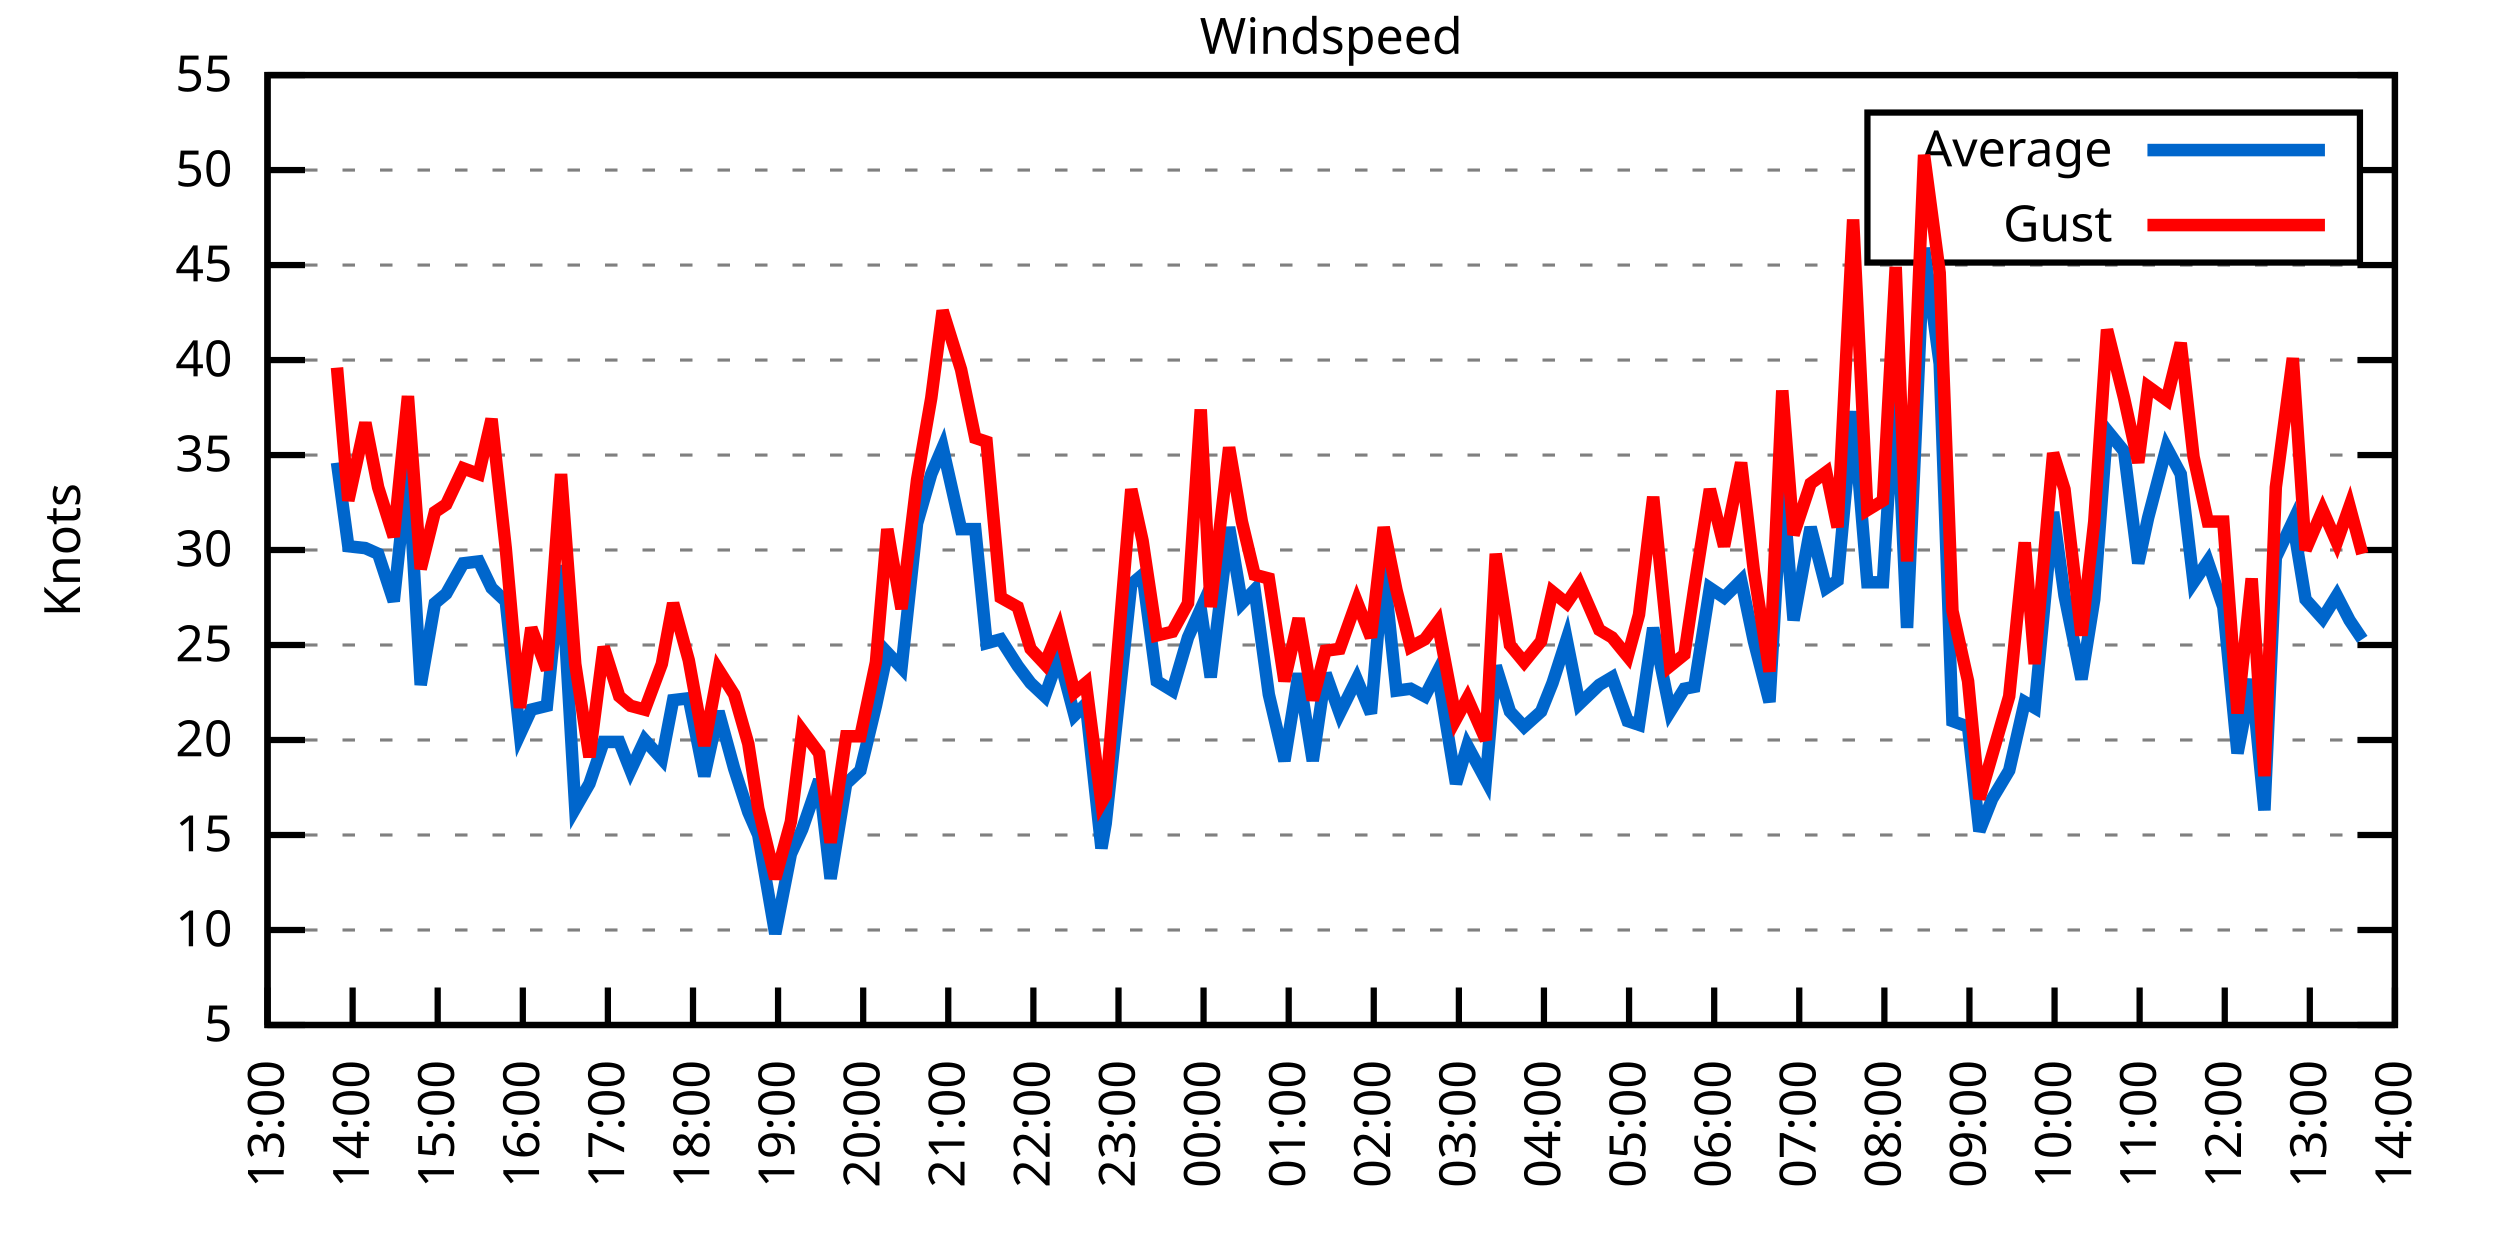
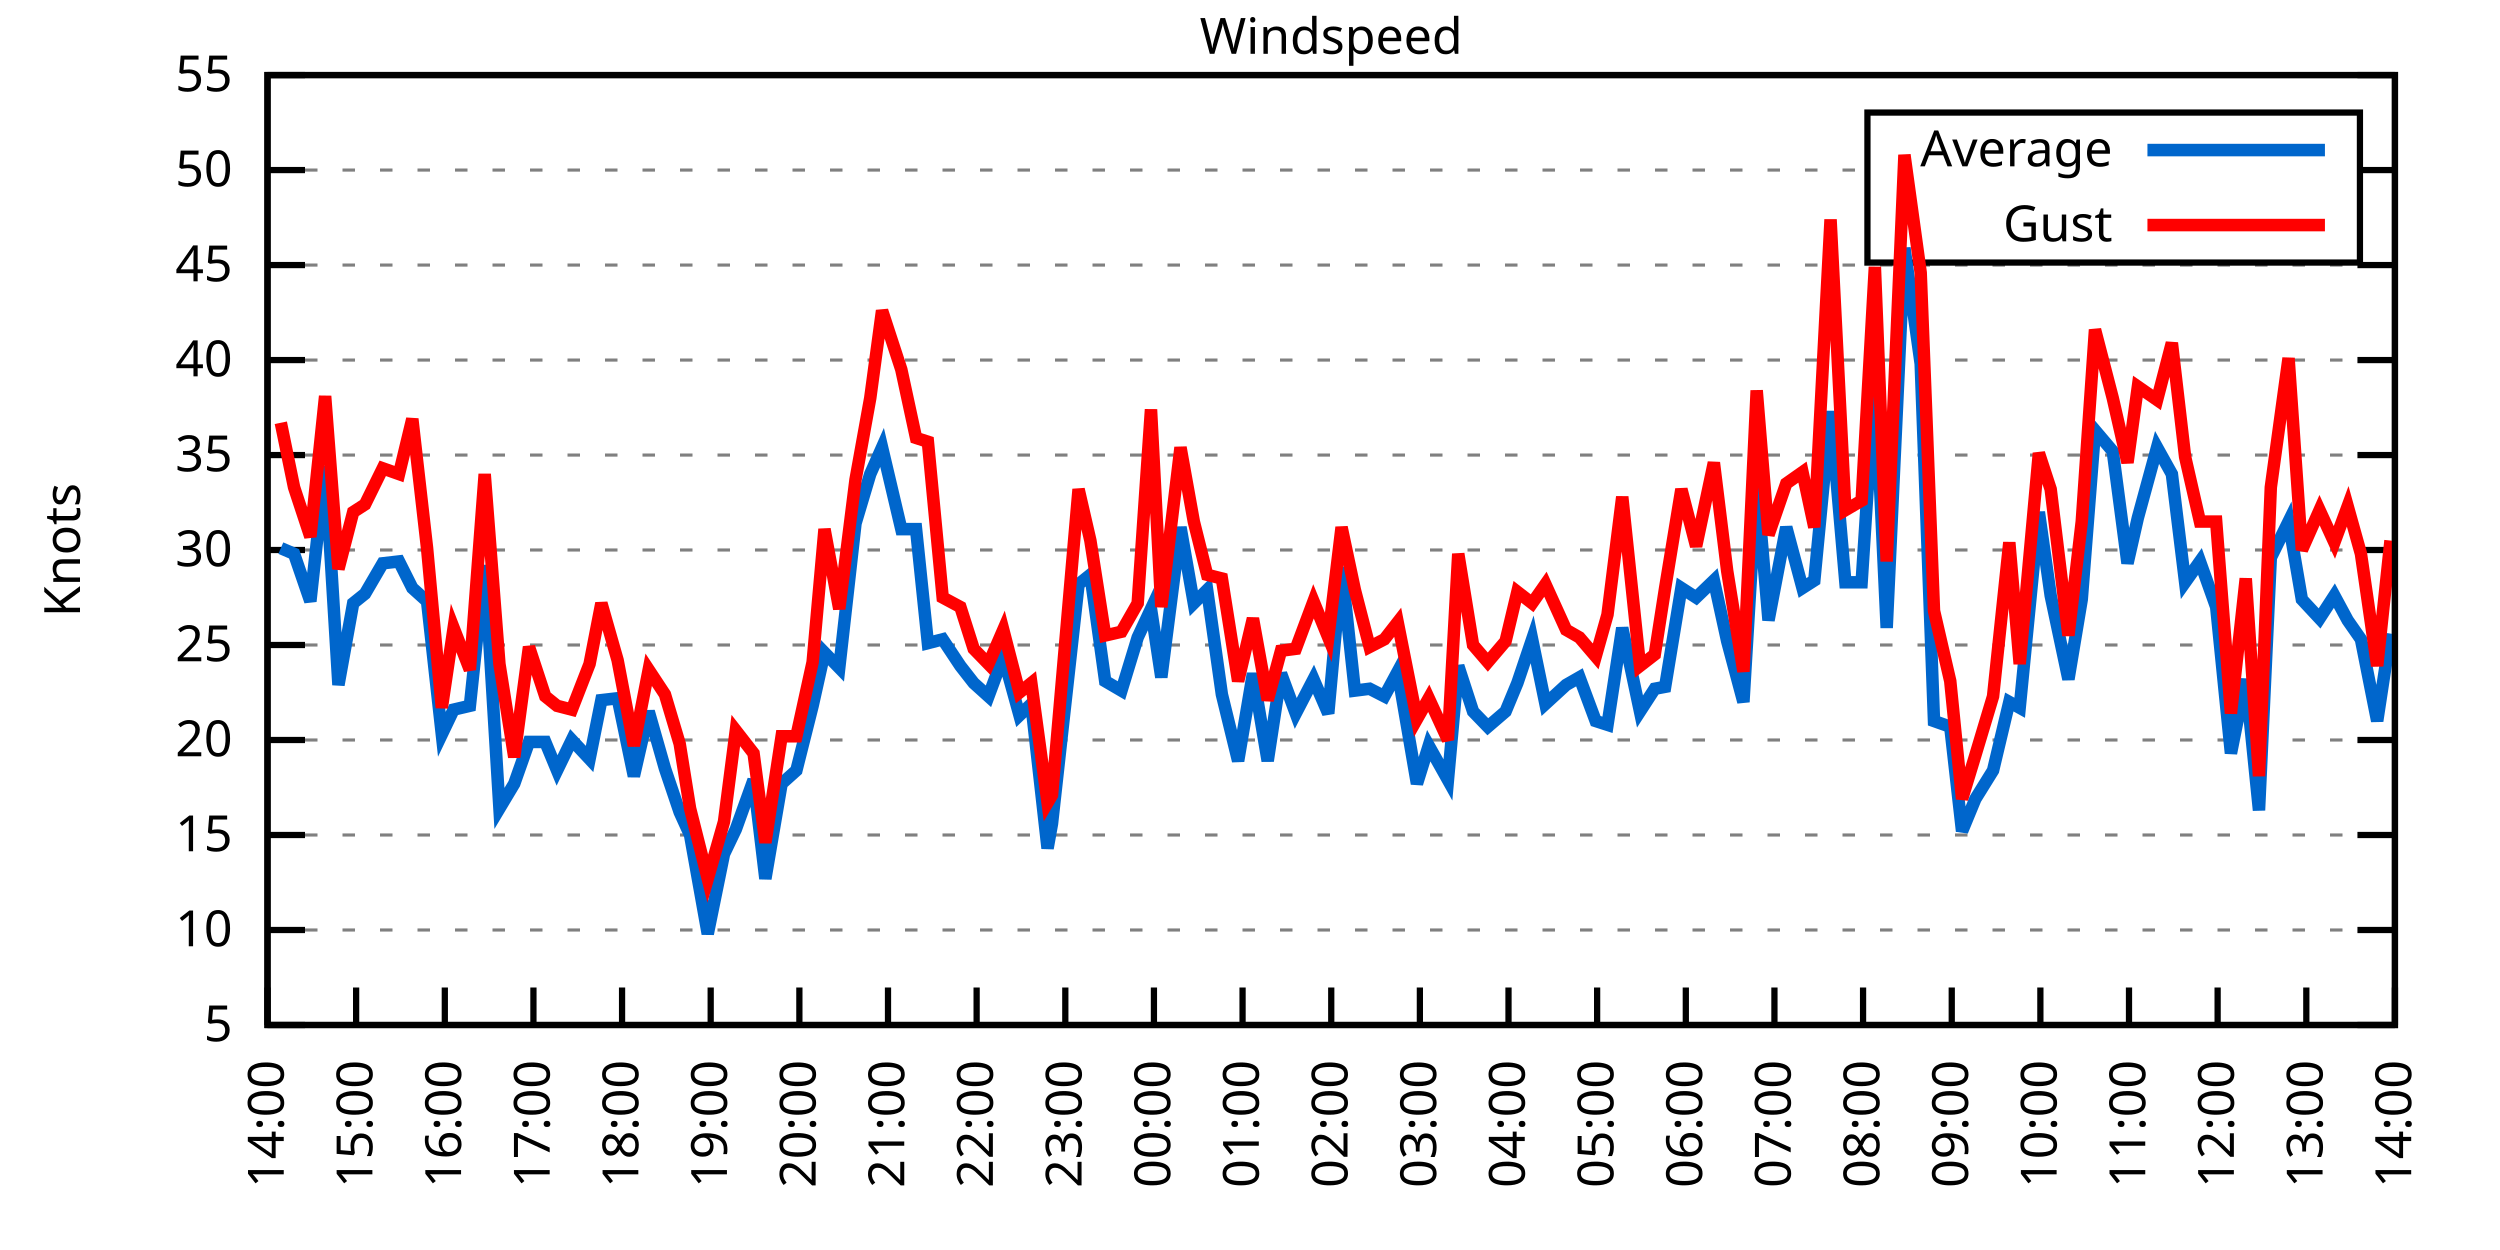
<svg xmlns="http://www.w3.org/2000/svg" xmlns:xlink="http://www.w3.org/1999/xlink" width="400" height="200" viewBox="0 0 400 200">
  <g id="gnuplot_canvas">
    <rect x="0" y="0" width="400" height="200" fill="none" />
    <defs>
      <circle id="gpDot" r="0.5" stroke-width="0.5" stroke="currentColor" />
      <path id="gpPt0" stroke-width="0.333" stroke="currentColor" d="M-1,0 h2 M0,-1 v2" />
      <path id="gpPt1" stroke-width="0.333" stroke="currentColor" d="M-1,-1 L1,1 M1,-1 L-1,1" />
      <path id="gpPt2" stroke-width="0.333" stroke="currentColor" d="M-1,0 L1,0 M0,-1 L0,1 M-1,-1 L1,1 M-1,1 L1,-1" />
      <rect id="gpPt3" stroke-width="0.333" stroke="currentColor" x="-1" y="-1" width="2" height="2" />
      <rect id="gpPt4" stroke-width="0.333" stroke="currentColor" fill="currentColor" x="-1" y="-1" width="2" height="2" />
      <circle id="gpPt5" stroke-width="0.333" stroke="currentColor" cx="0" cy="0" r="1" />
      <use xlink:href="#gpPt5" id="gpPt6" fill="currentColor" stroke="none" />
      <path id="gpPt7" stroke-width="0.333" stroke="currentColor" d="M0,-1.33 L-1.33,0.67 L1.33,0.67 z" />
      <use xlink:href="#gpPt7" id="gpPt8" fill="currentColor" stroke="none" />
      <use xlink:href="#gpPt7" id="gpPt9" stroke="currentColor" transform="rotate(180)" />
      <use xlink:href="#gpPt9" id="gpPt10" fill="currentColor" stroke="none" />
      <use xlink:href="#gpPt3" id="gpPt11" stroke="currentColor" transform="rotate(45)" />
      <use xlink:href="#gpPt11" id="gpPt12" fill="currentColor" stroke="none" />
      <path id="gpPt13" stroke-width="0.333" stroke="currentColor" d="M0,1.330 L1.265,0.411 L0.782,-1.067 L-0.782,-1.076 L-1.265,0.411 z" />
      <use xlink:href="#gpPt13" id="gpPt14" fill="currentColor" stroke="none" />
      <filter id="textbox" filterUnits="objectBoundingBox" x="0" y="0" height="1" width="1">
        <feFlood flood-color="white" flood-opacity="1" result="bgnd" />
        <feComposite in="SourceGraphic" in2="bgnd" operator="atop" />
      </filter>
      <filter id="greybox" filterUnits="objectBoundingBox" x="0" y="0" height="1" width="1">
        <feFlood flood-color="lightgrey" flood-opacity="1" result="grey" />
        <feComposite in="SourceGraphic" in2="grey" operator="atop" />
      </filter>
    </defs>
    <g fill="none" color="white" stroke="currentColor" stroke-width="1.00" stroke-linecap="butt" stroke-linejoin="miter">
</g>
    <g fill="none" color="black" stroke="currentColor" stroke-width="1.00" stroke-linecap="butt" stroke-linejoin="miter">
      <g stroke="none" shape-rendering="crispEdges">
        <polygon fill="rgb(255, 255, 255)" points="42.80,164.00 383.18,164.00 383.18,12.02 42.80,12.02 " />
      </g>
    </g>
    <g fill="none" color="black" stroke="currentColor" stroke-width="1.00" stroke-linecap="butt" stroke-linejoin="miter">
</g>
    <g fill="none" color="black" stroke="black" stroke-width="0.50" stroke-linecap="butt" stroke-linejoin="miter">
</g>
    <g fill="none" color="gray" stroke="currentColor" stroke-width="0.50" stroke-linecap="butt" stroke-linejoin="miter">
      <path stroke="gray" stroke-dasharray="2,4" class="gridline" d="M42.80,164.00 L383.19,164.00  " />
    </g>
    <g fill="none" color="gray" stroke="gray" stroke-width="1.00" stroke-linecap="butt" stroke-linejoin="miter">
</g>
    <g fill="none" color="black" stroke="currentColor" stroke-width="1.00" stroke-linecap="butt" stroke-linejoin="miter">
      <path stroke="black" d="M42.80,164.00 L48.80,164.00 M383.19,164.00 L377.19,164.00  " />
      <g transform="translate(37.20,166.60)" stroke="none" fill="black" font-family="Sans" font-size="8.00" text-anchor="end">
        <text>
          <tspan font-family="Sans"> 5</tspan>
        </text>
      </g>
    </g>
    <g fill="none" color="black" stroke="currentColor" stroke-width="1.00" stroke-linecap="butt" stroke-linejoin="miter">
</g>
    <g fill="none" color="black" stroke="black" stroke-width="0.50" stroke-linecap="butt" stroke-linejoin="miter">
</g>
    <g fill="none" color="gray" stroke="currentColor" stroke-width="0.50" stroke-linecap="butt" stroke-linejoin="miter">
      <path stroke="gray" stroke-dasharray="2,4" class="gridline" d="M42.80,148.80 L383.19,148.80  " />
    </g>
    <g fill="none" color="gray" stroke="gray" stroke-width="1.00" stroke-linecap="butt" stroke-linejoin="miter">
</g>
    <g fill="none" color="black" stroke="currentColor" stroke-width="1.00" stroke-linecap="butt" stroke-linejoin="miter">
      <path stroke="black" d="M42.80,148.80 L48.80,148.80 M383.19,148.80 L377.19,148.80  " />
      <g transform="translate(37.20,151.40)" stroke="none" fill="black" font-family="Sans" font-size="8.00" text-anchor="end">
        <text>
          <tspan font-family="Sans"> 10</tspan>
        </text>
      </g>
    </g>
    <g fill="none" color="black" stroke="currentColor" stroke-width="1.00" stroke-linecap="butt" stroke-linejoin="miter">
</g>
    <g fill="none" color="black" stroke="black" stroke-width="0.50" stroke-linecap="butt" stroke-linejoin="miter">
</g>
    <g fill="none" color="gray" stroke="currentColor" stroke-width="0.50" stroke-linecap="butt" stroke-linejoin="miter">
      <path stroke="gray" stroke-dasharray="2,4" class="gridline" d="M42.80,133.60 L383.19,133.60  " />
    </g>
    <g fill="none" color="gray" stroke="gray" stroke-width="1.00" stroke-linecap="butt" stroke-linejoin="miter">
</g>
    <g fill="none" color="black" stroke="currentColor" stroke-width="1.00" stroke-linecap="butt" stroke-linejoin="miter">
      <path stroke="black" d="M42.80,133.60 L48.80,133.60 M383.19,133.60 L377.19,133.60  " />
      <g transform="translate(37.20,136.20)" stroke="none" fill="black" font-family="Sans" font-size="8.00" text-anchor="end">
        <text>
          <tspan font-family="Sans"> 15</tspan>
        </text>
      </g>
    </g>
    <g fill="none" color="black" stroke="currentColor" stroke-width="1.00" stroke-linecap="butt" stroke-linejoin="miter">
</g>
    <g fill="none" color="black" stroke="black" stroke-width="0.50" stroke-linecap="butt" stroke-linejoin="miter">
</g>
    <g fill="none" color="gray" stroke="currentColor" stroke-width="0.50" stroke-linecap="butt" stroke-linejoin="miter">
      <path stroke="gray" stroke-dasharray="2,4" class="gridline" d="M42.80,118.40 L383.19,118.40  " />
    </g>
    <g fill="none" color="gray" stroke="gray" stroke-width="1.00" stroke-linecap="butt" stroke-linejoin="miter">
</g>
    <g fill="none" color="black" stroke="currentColor" stroke-width="1.00" stroke-linecap="butt" stroke-linejoin="miter">
      <path stroke="black" d="M42.80,118.40 L48.80,118.40 M383.19,118.40 L377.19,118.40  " />
      <g transform="translate(37.20,121.00)" stroke="none" fill="black" font-family="Sans" font-size="8.00" text-anchor="end">
        <text>
          <tspan font-family="Sans"> 20</tspan>
        </text>
      </g>
    </g>
    <g fill="none" color="black" stroke="currentColor" stroke-width="1.00" stroke-linecap="butt" stroke-linejoin="miter">
</g>
    <g fill="none" color="black" stroke="black" stroke-width="0.50" stroke-linecap="butt" stroke-linejoin="miter">
</g>
    <g fill="none" color="gray" stroke="currentColor" stroke-width="0.50" stroke-linecap="butt" stroke-linejoin="miter">
      <path stroke="gray" stroke-dasharray="2,4" class="gridline" d="M42.80,103.20 L383.19,103.20  " />
    </g>
    <g fill="none" color="gray" stroke="gray" stroke-width="1.00" stroke-linecap="butt" stroke-linejoin="miter">
</g>
    <g fill="none" color="black" stroke="currentColor" stroke-width="1.00" stroke-linecap="butt" stroke-linejoin="miter">
      <path stroke="black" d="M42.80,103.20 L48.80,103.20 M383.19,103.20 L377.19,103.20  " />
      <g transform="translate(37.20,105.80)" stroke="none" fill="black" font-family="Sans" font-size="8.00" text-anchor="end">
        <text>
          <tspan font-family="Sans"> 25</tspan>
        </text>
      </g>
    </g>
    <g fill="none" color="black" stroke="currentColor" stroke-width="1.00" stroke-linecap="butt" stroke-linejoin="miter">
</g>
    <g fill="none" color="black" stroke="black" stroke-width="0.50" stroke-linecap="butt" stroke-linejoin="miter">
</g>
    <g fill="none" color="gray" stroke="currentColor" stroke-width="0.50" stroke-linecap="butt" stroke-linejoin="miter">
      <path stroke="gray" stroke-dasharray="2,4" class="gridline" d="M42.80,88.00 L383.19,88.00  " />
    </g>
    <g fill="none" color="gray" stroke="gray" stroke-width="1.00" stroke-linecap="butt" stroke-linejoin="miter">
</g>
    <g fill="none" color="black" stroke="currentColor" stroke-width="1.00" stroke-linecap="butt" stroke-linejoin="miter">
      <path stroke="black" d="M42.80,88.00 L48.80,88.00 M383.19,88.00 L377.19,88.00  " />
      <g transform="translate(37.20,90.60)" stroke="none" fill="black" font-family="Sans" font-size="8.00" text-anchor="end">
        <text>
          <tspan font-family="Sans"> 30</tspan>
        </text>
      </g>
    </g>
    <g fill="none" color="black" stroke="currentColor" stroke-width="1.00" stroke-linecap="butt" stroke-linejoin="miter">
</g>
    <g fill="none" color="black" stroke="black" stroke-width="0.50" stroke-linecap="butt" stroke-linejoin="miter">
</g>
    <g fill="none" color="gray" stroke="currentColor" stroke-width="0.50" stroke-linecap="butt" stroke-linejoin="miter">
      <path stroke="gray" stroke-dasharray="2,4" class="gridline" d="M42.80,72.81 L383.19,72.81  " />
    </g>
    <g fill="none" color="gray" stroke="gray" stroke-width="1.00" stroke-linecap="butt" stroke-linejoin="miter">
</g>
    <g fill="none" color="black" stroke="currentColor" stroke-width="1.00" stroke-linecap="butt" stroke-linejoin="miter">
      <path stroke="black" d="M42.80,72.81 L48.80,72.81 M383.19,72.81 L377.19,72.81  " />
      <g transform="translate(37.20,75.41)" stroke="none" fill="black" font-family="Sans" font-size="8.00" text-anchor="end">
        <text>
          <tspan font-family="Sans"> 35</tspan>
        </text>
      </g>
    </g>
    <g fill="none" color="black" stroke="currentColor" stroke-width="1.00" stroke-linecap="butt" stroke-linejoin="miter">
</g>
    <g fill="none" color="black" stroke="black" stroke-width="0.50" stroke-linecap="butt" stroke-linejoin="miter">
</g>
    <g fill="none" color="gray" stroke="currentColor" stroke-width="0.50" stroke-linecap="butt" stroke-linejoin="miter">
      <path stroke="gray" stroke-dasharray="2,4" class="gridline" d="M42.80,57.61 L383.19,57.61  " />
    </g>
    <g fill="none" color="gray" stroke="gray" stroke-width="1.00" stroke-linecap="butt" stroke-linejoin="miter">
</g>
    <g fill="none" color="black" stroke="currentColor" stroke-width="1.00" stroke-linecap="butt" stroke-linejoin="miter">
      <path stroke="black" d="M42.80,57.61 L48.80,57.61 M383.19,57.61 L377.19,57.61  " />
      <g transform="translate(37.20,60.21)" stroke="none" fill="black" font-family="Sans" font-size="8.00" text-anchor="end">
        <text>
          <tspan font-family="Sans"> 40</tspan>
        </text>
      </g>
    </g>
    <g fill="none" color="black" stroke="currentColor" stroke-width="1.00" stroke-linecap="butt" stroke-linejoin="miter">
</g>
    <g fill="none" color="black" stroke="black" stroke-width="0.50" stroke-linecap="butt" stroke-linejoin="miter">
</g>
    <g fill="none" color="gray" stroke="currentColor" stroke-width="0.50" stroke-linecap="butt" stroke-linejoin="miter">
      <path stroke="gray" stroke-dasharray="2,4" class="gridline" d="M42.80,42.41 L383.19,42.41  " />
    </g>
    <g fill="none" color="gray" stroke="gray" stroke-width="1.00" stroke-linecap="butt" stroke-linejoin="miter">
</g>
    <g fill="none" color="black" stroke="currentColor" stroke-width="1.00" stroke-linecap="butt" stroke-linejoin="miter">
      <path stroke="black" d="M42.80,42.41 L48.80,42.41 M383.19,42.41 L377.19,42.41  " />
      <g transform="translate(37.20,45.01)" stroke="none" fill="black" font-family="Sans" font-size="8.00" text-anchor="end">
        <text>
          <tspan font-family="Sans"> 45</tspan>
        </text>
      </g>
    </g>
    <g fill="none" color="black" stroke="currentColor" stroke-width="1.00" stroke-linecap="butt" stroke-linejoin="miter">
</g>
    <g fill="none" color="black" stroke="black" stroke-width="0.50" stroke-linecap="butt" stroke-linejoin="miter">
</g>
    <g fill="none" color="gray" stroke="currentColor" stroke-width="0.50" stroke-linecap="butt" stroke-linejoin="miter">
      <path stroke="gray" stroke-dasharray="2,4" class="gridline" d="M42.80,27.21 L298.79,27.21 M377.59,27.21 L383.19,27.21  " />
    </g>
    <g fill="none" color="gray" stroke="gray" stroke-width="1.00" stroke-linecap="butt" stroke-linejoin="miter">
</g>
    <g fill="none" color="black" stroke="currentColor" stroke-width="1.00" stroke-linecap="butt" stroke-linejoin="miter">
      <path stroke="black" d="M42.80,27.21 L48.80,27.21 M383.19,27.21 L377.19,27.21  " />
      <g transform="translate(37.20,29.81)" stroke="none" fill="black" font-family="Sans" font-size="8.00" text-anchor="end">
        <text>
          <tspan font-family="Sans"> 50</tspan>
        </text>
      </g>
    </g>
    <g fill="none" color="black" stroke="currentColor" stroke-width="1.00" stroke-linecap="butt" stroke-linejoin="miter">
</g>
    <g fill="none" color="black" stroke="black" stroke-width="0.50" stroke-linecap="butt" stroke-linejoin="miter">
</g>
    <g fill="none" color="gray" stroke="currentColor" stroke-width="0.50" stroke-linecap="butt" stroke-linejoin="miter">
      <path stroke="gray" stroke-dasharray="2,4" class="gridline" d="M42.80,12.01 L383.19,12.01  " />
    </g>
    <g fill="none" color="gray" stroke="gray" stroke-width="1.00" stroke-linecap="butt" stroke-linejoin="miter">
</g>
    <g fill="none" color="black" stroke="currentColor" stroke-width="1.00" stroke-linecap="butt" stroke-linejoin="miter">
      <path stroke="black" d="M42.80,12.01 L48.80,12.01 M383.19,12.01 L377.19,12.01  " />
      <g transform="translate(37.20,14.61)" stroke="none" fill="black" font-family="Sans" font-size="8.00" text-anchor="end">
        <text>
          <tspan font-family="Sans"> 55</tspan>
        </text>
      </g>
    </g>
    <g fill="none" color="black" stroke="currentColor" stroke-width="1.00" stroke-linecap="butt" stroke-linejoin="miter">
      <path stroke="black" d="M42.80,164.00 L42.80,158.00  " />
      <g transform="translate(45.40,169.60) rotate(270.00)" stroke="none" fill="black" font-family="Sans" font-size="8.00" text-anchor="end">
        <text>
-           <tspan font-family="Sans">13:00</tspan>
-         </text>
-       </g>
-     </g>
-     <g fill="none" color="black" stroke="currentColor" stroke-width="1.00" stroke-linecap="butt" stroke-linejoin="miter">
-       <path stroke="black" d="M56.42,164.00 L56.42,158.00  " />
-       <g transform="translate(59.02,169.60) rotate(270.00)" stroke="none" fill="black" font-family="Sans" font-size="8.00" text-anchor="end">
-         <text>
          <tspan font-family="Sans">14:00</tspan>
        </text>
      </g>
    </g>
    <g fill="none" color="black" stroke="currentColor" stroke-width="1.00" stroke-linecap="butt" stroke-linejoin="miter">
-       <path stroke="black" d="M70.03,164.00 L70.03,158.00  " />
-       <g transform="translate(72.63,169.60) rotate(270.00)" stroke="none" fill="black" font-family="Sans" font-size="8.00" text-anchor="end">
+       <path stroke="black" d="M56.98,164.00 L56.98,158.00  " />
+       <g transform="translate(59.58,169.60) rotate(270.00)" stroke="none" fill="black" font-family="Sans" font-size="8.00" text-anchor="end">
        <text>
          <tspan font-family="Sans">15:00</tspan>
        </text>
      </g>
    </g>
    <g fill="none" color="black" stroke="currentColor" stroke-width="1.00" stroke-linecap="butt" stroke-linejoin="miter">
-       <path stroke="black" d="M83.65,164.00 L83.65,158.00  " />
-       <g transform="translate(86.25,169.60) rotate(270.00)" stroke="none" fill="black" font-family="Sans" font-size="8.00" text-anchor="end">
+       <path stroke="black" d="M71.17,164.00 L71.17,158.00  " />
+       <g transform="translate(73.77,169.60) rotate(270.00)" stroke="none" fill="black" font-family="Sans" font-size="8.00" text-anchor="end">
        <text>
          <tspan font-family="Sans">16:00</tspan>
        </text>
      </g>
    </g>
    <g fill="none" color="black" stroke="currentColor" stroke-width="1.00" stroke-linecap="butt" stroke-linejoin="miter">
-       <path stroke="black" d="M97.26,164.00 L97.26,158.00  " />
-       <g transform="translate(99.86,169.60) rotate(270.00)" stroke="none" fill="black" font-family="Sans" font-size="8.00" text-anchor="end">
+       <path stroke="black" d="M85.35,164.00 L85.35,158.00  " />
+       <g transform="translate(87.95,169.60) rotate(270.00)" stroke="none" fill="black" font-family="Sans" font-size="8.00" text-anchor="end">
        <text>
          <tspan font-family="Sans">17:00</tspan>
        </text>
      </g>
    </g>
    <g fill="none" color="black" stroke="currentColor" stroke-width="1.00" stroke-linecap="butt" stroke-linejoin="miter">
-       <path stroke="black" d="M110.88,164.00 L110.88,158.00  " />
-       <g transform="translate(113.48,169.60) rotate(270.00)" stroke="none" fill="black" font-family="Sans" font-size="8.00" text-anchor="end">
+       <path stroke="black" d="M99.53,164.00 L99.53,158.00  " />
+       <g transform="translate(102.13,169.60) rotate(270.00)" stroke="none" fill="black" font-family="Sans" font-size="8.00" text-anchor="end">
        <text>
          <tspan font-family="Sans">18:00</tspan>
        </text>
      </g>
    </g>
    <g fill="none" color="black" stroke="currentColor" stroke-width="1.00" stroke-linecap="butt" stroke-linejoin="miter">
-       <path stroke="black" d="M124.49,164.00 L124.49,158.00  " />
-       <g transform="translate(127.09,169.60) rotate(270.00)" stroke="none" fill="black" font-family="Sans" font-size="8.00" text-anchor="end">
+       <path stroke="black" d="M113.71,164.00 L113.71,158.00  " />
+       <g transform="translate(116.31,169.60) rotate(270.00)" stroke="none" fill="black" font-family="Sans" font-size="8.00" text-anchor="end">
        <text>
          <tspan font-family="Sans">19:00</tspan>
        </text>
      </g>
    </g>
    <g fill="none" color="black" stroke="currentColor" stroke-width="1.00" stroke-linecap="butt" stroke-linejoin="miter">
-       <path stroke="black" d="M138.11,164.00 L138.11,158.00  " />
-       <g transform="translate(140.71,169.60) rotate(270.00)" stroke="none" fill="black" font-family="Sans" font-size="8.00" text-anchor="end">
+       <path stroke="black" d="M127.90,164.00 L127.90,158.00  " />
+       <g transform="translate(130.50,169.60) rotate(270.00)" stroke="none" fill="black" font-family="Sans" font-size="8.00" text-anchor="end">
        <text>
          <tspan font-family="Sans">20:00</tspan>
        </text>
      </g>
    </g>
    <g fill="none" color="black" stroke="currentColor" stroke-width="1.00" stroke-linecap="butt" stroke-linejoin="miter">
-       <path stroke="black" d="M151.72,164.00 L151.72,158.00  " />
-       <g transform="translate(154.32,169.60) rotate(270.00)" stroke="none" fill="black" font-family="Sans" font-size="8.00" text-anchor="end">
+       <path stroke="black" d="M142.08,164.00 L142.08,158.00  " />
+       <g transform="translate(144.68,169.60) rotate(270.00)" stroke="none" fill="black" font-family="Sans" font-size="8.00" text-anchor="end">
        <text>
          <tspan font-family="Sans">21:00</tspan>
        </text>
      </g>
    </g>
    <g fill="none" color="black" stroke="currentColor" stroke-width="1.00" stroke-linecap="butt" stroke-linejoin="miter">
-       <path stroke="black" d="M165.34,164.00 L165.34,158.00  " />
-       <g transform="translate(167.94,169.60) rotate(270.00)" stroke="none" fill="black" font-family="Sans" font-size="8.00" text-anchor="end">
+       <path stroke="black" d="M156.26,164.00 L156.26,158.00  " />
+       <g transform="translate(158.86,169.60) rotate(270.00)" stroke="none" fill="black" font-family="Sans" font-size="8.00" text-anchor="end">
        <text>
          <tspan font-family="Sans">22:00</tspan>
        </text>
      </g>
    </g>
    <g fill="none" color="black" stroke="currentColor" stroke-width="1.00" stroke-linecap="butt" stroke-linejoin="miter">
-       <path stroke="black" d="M178.96,164.00 L178.96,158.00  " />
-       <g transform="translate(181.56,169.60) rotate(270.00)" stroke="none" fill="black" font-family="Sans" font-size="8.00" text-anchor="end">
+       <path stroke="black" d="M170.45,164.00 L170.45,158.00  " />
+       <g transform="translate(173.05,169.60) rotate(270.00)" stroke="none" fill="black" font-family="Sans" font-size="8.00" text-anchor="end">
        <text>
          <tspan font-family="Sans">23:00</tspan>
        </text>
      </g>
    </g>
    <g fill="none" color="black" stroke="currentColor" stroke-width="1.00" stroke-linecap="butt" stroke-linejoin="miter">
-       <path stroke="black" d="M192.57,164.00 L192.57,158.00  " />
-       <g transform="translate(195.17,169.60) rotate(270.00)" stroke="none" fill="black" font-family="Sans" font-size="8.00" text-anchor="end">
+       <path stroke="black" d="M184.63,164.00 L184.63,158.00  " />
+       <g transform="translate(187.23,169.60) rotate(270.00)" stroke="none" fill="black" font-family="Sans" font-size="8.00" text-anchor="end">
        <text>
          <tspan font-family="Sans">00:00</tspan>
        </text>
      </g>
    </g>
    <g fill="none" color="black" stroke="currentColor" stroke-width="1.00" stroke-linecap="butt" stroke-linejoin="miter">
-       <path stroke="black" d="M206.19,164.00 L206.19,158.00  " />
-       <g transform="translate(208.79,169.60) rotate(270.00)" stroke="none" fill="black" font-family="Sans" font-size="8.00" text-anchor="end">
+       <path stroke="black" d="M198.81,164.00 L198.81,158.00  " />
+       <g transform="translate(201.41,169.60) rotate(270.00)" stroke="none" fill="black" font-family="Sans" font-size="8.00" text-anchor="end">
        <text>
          <tspan font-family="Sans">01:00</tspan>
        </text>
      </g>
    </g>
    <g fill="none" color="black" stroke="currentColor" stroke-width="1.00" stroke-linecap="butt" stroke-linejoin="miter">
-       <path stroke="black" d="M219.80,164.00 L219.80,158.00  " />
-       <g transform="translate(222.40,169.60) rotate(270.00)" stroke="none" fill="black" font-family="Sans" font-size="8.00" text-anchor="end">
+       <path stroke="black" d="M213.00,164.00 L213.00,158.00  " />
+       <g transform="translate(215.60,169.60) rotate(270.00)" stroke="none" fill="black" font-family="Sans" font-size="8.00" text-anchor="end">
        <text>
          <tspan font-family="Sans">02:00</tspan>
        </text>
      </g>
    </g>
    <g fill="none" color="black" stroke="currentColor" stroke-width="1.00" stroke-linecap="butt" stroke-linejoin="miter">
-       <path stroke="black" d="M233.42,164.00 L233.42,158.00  " />
-       <g transform="translate(236.02,169.60) rotate(270.00)" stroke="none" fill="black" font-family="Sans" font-size="8.00" text-anchor="end">
+       <path stroke="black" d="M227.18,164.00 L227.18,158.00  " />
+       <g transform="translate(229.78,169.60) rotate(270.00)" stroke="none" fill="black" font-family="Sans" font-size="8.00" text-anchor="end">
        <text>
          <tspan font-family="Sans">03:00</tspan>
        </text>
      </g>
    </g>
    <g fill="none" color="black" stroke="currentColor" stroke-width="1.00" stroke-linecap="butt" stroke-linejoin="miter">
-       <path stroke="black" d="M247.03,164.00 L247.03,158.00  " />
-       <g transform="translate(249.63,169.60) rotate(270.00)" stroke="none" fill="black" font-family="Sans" font-size="8.00" text-anchor="end">
+       <path stroke="black" d="M241.36,164.00 L241.36,158.00  " />
+       <g transform="translate(243.96,169.60) rotate(270.00)" stroke="none" fill="black" font-family="Sans" font-size="8.00" text-anchor="end">
        <text>
          <tspan font-family="Sans">04:00</tspan>
        </text>
      </g>
    </g>
    <g fill="none" color="black" stroke="currentColor" stroke-width="1.00" stroke-linecap="butt" stroke-linejoin="miter">
-       <path stroke="black" d="M260.65,164.00 L260.65,158.00  " />
-       <g transform="translate(263.25,169.60) rotate(270.00)" stroke="none" fill="black" font-family="Sans" font-size="8.00" text-anchor="end">
+       <path stroke="black" d="M255.54,164.00 L255.54,158.00  " />
+       <g transform="translate(258.14,169.60) rotate(270.00)" stroke="none" fill="black" font-family="Sans" font-size="8.00" text-anchor="end">
        <text>
          <tspan font-family="Sans">05:00</tspan>
        </text>
      </g>
    </g>
    <g fill="none" color="black" stroke="currentColor" stroke-width="1.00" stroke-linecap="butt" stroke-linejoin="miter">
-       <path stroke="black" d="M274.27,164.00 L274.27,158.00  " />
-       <g transform="translate(276.87,169.60) rotate(270.00)" stroke="none" fill="black" font-family="Sans" font-size="8.00" text-anchor="end">
+       <path stroke="black" d="M269.73,164.00 L269.73,158.00  " />
+       <g transform="translate(272.33,169.60) rotate(270.00)" stroke="none" fill="black" font-family="Sans" font-size="8.00" text-anchor="end">
        <text>
          <tspan font-family="Sans">06:00</tspan>
        </text>
      </g>
    </g>
    <g fill="none" color="black" stroke="currentColor" stroke-width="1.00" stroke-linecap="butt" stroke-linejoin="miter">
-       <path stroke="black" d="M287.88,164.00 L287.88,158.00  " />
-       <g transform="translate(290.48,169.60) rotate(270.00)" stroke="none" fill="black" font-family="Sans" font-size="8.00" text-anchor="end">
+       <path stroke="black" d="M283.91,164.00 L283.91,158.00  " />
+       <g transform="translate(286.51,169.60) rotate(270.00)" stroke="none" fill="black" font-family="Sans" font-size="8.00" text-anchor="end">
        <text>
          <tspan font-family="Sans">07:00</tspan>
        </text>
      </g>
    </g>
    <g fill="none" color="black" stroke="currentColor" stroke-width="1.00" stroke-linecap="butt" stroke-linejoin="miter">
-       <path stroke="black" d="M301.50,164.00 L301.50,158.00  " />
-       <g transform="translate(304.10,169.60) rotate(270.00)" stroke="none" fill="black" font-family="Sans" font-size="8.00" text-anchor="end">
+       <path stroke="black" d="M298.09,164.00 L298.09,158.00  " />
+       <g transform="translate(300.69,169.60) rotate(270.00)" stroke="none" fill="black" font-family="Sans" font-size="8.00" text-anchor="end">
        <text>
          <tspan font-family="Sans">08:00</tspan>
        </text>
      </g>
    </g>
    <g fill="none" color="black" stroke="currentColor" stroke-width="1.00" stroke-linecap="butt" stroke-linejoin="miter">
-       <path stroke="black" d="M315.11,164.00 L315.11,158.00  " />
-       <g transform="translate(317.71,169.60) rotate(270.00)" stroke="none" fill="black" font-family="Sans" font-size="8.00" text-anchor="end">
+       <path stroke="black" d="M312.28,164.00 L312.28,158.00  " />
+       <g transform="translate(314.88,169.60) rotate(270.00)" stroke="none" fill="black" font-family="Sans" font-size="8.00" text-anchor="end">
        <text>
          <tspan font-family="Sans">09:00</tspan>
        </text>
      </g>
    </g>
    <g fill="none" color="black" stroke="currentColor" stroke-width="1.00" stroke-linecap="butt" stroke-linejoin="miter">
-       <path stroke="black" d="M328.73,164.00 L328.73,158.00  " />
-       <g transform="translate(331.33,169.60) rotate(270.00)" stroke="none" fill="black" font-family="Sans" font-size="8.00" text-anchor="end">
+       <path stroke="black" d="M326.46,164.00 L326.46,158.00  " />
+       <g transform="translate(329.06,169.60) rotate(270.00)" stroke="none" fill="black" font-family="Sans" font-size="8.00" text-anchor="end">
        <text>
          <tspan font-family="Sans">10:00</tspan>
        </text>
      </g>
    </g>
    <g fill="none" color="black" stroke="currentColor" stroke-width="1.00" stroke-linecap="butt" stroke-linejoin="miter">
-       <path stroke="black" d="M342.34,164.00 L342.34,158.00  " />
-       <g transform="translate(344.94,169.60) rotate(270.00)" stroke="none" fill="black" font-family="Sans" font-size="8.00" text-anchor="end">
+       <path stroke="black" d="M340.64,164.00 L340.64,158.00  " />
+       <g transform="translate(343.24,169.60) rotate(270.00)" stroke="none" fill="black" font-family="Sans" font-size="8.00" text-anchor="end">
        <text>
          <tspan font-family="Sans">11:00</tspan>
        </text>
      </g>
    </g>
    <g fill="none" color="black" stroke="currentColor" stroke-width="1.00" stroke-linecap="butt" stroke-linejoin="miter">
-       <path stroke="black" d="M355.96,164.00 L355.96,158.00  " />
-       <g transform="translate(358.56,169.60) rotate(270.00)" stroke="none" fill="black" font-family="Sans" font-size="8.00" text-anchor="end">
+       <path stroke="black" d="M354.82,164.00 L354.82,158.00  " />
+       <g transform="translate(357.42,169.60) rotate(270.00)" stroke="none" fill="black" font-family="Sans" font-size="8.00" text-anchor="end">
        <text>
          <tspan font-family="Sans">12:00</tspan>
        </text>
      </g>
    </g>
    <g fill="none" color="black" stroke="currentColor" stroke-width="1.00" stroke-linecap="butt" stroke-linejoin="miter">
-       <path stroke="black" d="M369.57,164.00 L369.57,158.00  " />
-       <g transform="translate(372.17,169.60) rotate(270.00)" stroke="none" fill="black" font-family="Sans" font-size="8.00" text-anchor="end">
+       <path stroke="black" d="M369.01,164.00 L369.01,158.00  " />
+       <g transform="translate(371.61,169.60) rotate(270.00)" stroke="none" fill="black" font-family="Sans" font-size="8.00" text-anchor="end">
        <text>
          <tspan font-family="Sans">13:00</tspan>
        </text>
      </g>
    </g>
    <g fill="none" color="black" stroke="currentColor" stroke-width="1.00" stroke-linecap="butt" stroke-linejoin="miter">
      <path stroke="black" d="M383.19,164.00 L383.19,158.00  " />
      <g transform="translate(385.79,169.60) rotate(270.00)" stroke="none" fill="black" font-family="Sans" font-size="8.00" text-anchor="end">
        <text>
          <tspan font-family="Sans">14:00</tspan>
        </text>
      </g>
    </g>
    <g fill="none" color="black" stroke="currentColor" stroke-width="1.00" stroke-linecap="butt" stroke-linejoin="miter">
</g>
    <g fill="none" color="black" stroke="currentColor" stroke-width="1.00" stroke-linecap="butt" stroke-linejoin="miter">
      <path stroke="black" d="M42.80,12.01 L42.80,164.00 L383.19,164.00 L383.19,12.01 L42.80,12.01 Z  " />
    </g>
    <g fill="none" color="black" stroke="currentColor" stroke-width="1.00" stroke-linecap="butt" stroke-linejoin="miter">
</g>
    <g fill="none" color="black" stroke="currentColor" stroke-width="1.00" stroke-linecap="butt" stroke-linejoin="miter">
      <path stroke="black" d="M298.79,42.01 L298.79,18.01 L377.59,18.01 L377.59,42.01 L298.79,42.01 Z  " />
    </g>
    <g id="Windspeed_plot_1">
      <g fill="none" color="white" stroke="black" stroke-width="2.00" stroke-linecap="butt" stroke-linejoin="miter">
</g>
      <g fill="none" color="black" stroke="currentColor" stroke-width="2.00" stroke-linecap="butt" stroke-linejoin="miter">
        <g transform="translate(337.99,26.61)" stroke="none" fill="black" font-family="Sans" font-size="8.00" text-anchor="end">
          <text>
            <tspan font-family="Sans">Average</tspan>
          </text>
        </g>
      </g>
      <g fill="none" color="black" stroke="currentColor" stroke-width="2.00" stroke-linecap="butt" stroke-linejoin="miter">
-         <path stroke="rgb(  0, 102, 204)" d="M343.59,24.01 L371.99,24.01 M53.92,74.02 L55.73,87.40 L58.46,87.70 L60.50,88.61 L63.00,96.21 L65.27,74.63   L67.31,109.59 L69.58,96.52 L71.39,95.00 L74.12,90.13 L76.61,89.83 L78.65,94.08 L80.92,96.21 L83.19,117.49   L85.01,113.54 L87.50,112.93 L89.77,90.44 L92.04,129.35 L94.31,125.39 L96.58,118.71 L99.08,118.71 L100.89,123.27   L103.16,118.40 L105.89,121.44 L107.70,112.02 L110.20,111.72 L112.69,124.18 L114.96,113.84 L117.46,122.96 L119.73,129.95   L121.32,133.60 L124.04,149.41 L126.54,136.64 L128.35,132.69 L131.07,124.79 L132.89,140.59 L135.39,125.39 L137.66,123.27   L140.15,112.93 L141.97,104.42 L144.24,106.85 L146.73,83.75 L149.00,75.85 L150.82,71.59 L153.77,84.66 L156.04,84.66   L157.85,102.90 L160.12,102.29 L162.84,106.55 L164.89,109.28 L167.16,111.41 L169.43,105.03 L171.92,114.45 L173.74,112.63   L176.23,135.73 L176.91,131.78 L181.00,93.48 L182.81,91.96 L185.08,108.98 L187.58,110.50 L190.08,101.99 L192.12,97.43   L193.71,108.37 L196.66,84.36 L198.70,96.52 L200.74,94.39 L203.01,111.11 L205.51,121.75 L207.78,107.76 L210.04,121.75   L212.09,107.76 L214.36,114.15 L217.08,108.68 L219.35,114.15 L221.39,90.74 L223.43,110.50 L225.70,110.20 L227.97,111.41   L230.01,107.46 L232.96,125.39 L234.78,119.31 L237.73,124.79 L239.32,106.55 L241.59,113.84 L243.86,116.28 L246.58,113.84   L248.40,109.28 L250.66,102.29 L252.71,112.63 L255.88,109.59 L257.93,108.37 L260.42,115.36 L262.24,115.97 L264.51,100.47   L267.23,113.84 L269.50,110.20 L271.09,109.89 L273.58,94.08 L275.85,95.60 L278.58,92.87 L280.62,102.60 L283.12,112.32   L285.16,77.06 L286.97,99.25 L289.70,84.36 L292.19,94.08 L294.01,92.87 L296.50,65.81 L298.77,93.17 L301.27,93.17   L303.31,60.34 L305.13,100.47 L307.85,39.67 L310.35,58.21 L312.39,115.36 L314.89,116.28 L316.70,132.99 L318.74,127.83   L321.47,123.27 L323.96,112.32 L325.55,113.24 L328.50,81.93 L330.32,95.30 L333.04,108.68 L335.08,95.91 L337.12,68.85   L339.85,72.20 L342.12,90.13 L343.70,82.84 L346.65,71.59 L348.92,75.85 L350.97,93.17 L353.24,89.83 L355.73,97.12   L358.00,120.53 L360.27,108.68 L362.31,129.65 L364.13,89.22 L366.85,83.45 L368.89,95.91 L371.62,98.95 L373.89,95.30   L375.93,99.25 L377.97,102.29  " />
+         <path stroke="rgb(  0, 102, 204)" d="M343.59,24.01 L371.99,24.01 M44.93,87.70 L47.05,88.61 L49.66,96.21 L52.02,74.63 L54.15,109.59 L56.51,96.52   L58.40,95.00 L61.24,90.13 L63.84,89.83 L65.97,94.08 L68.33,96.21 L70.69,117.49 L72.58,113.54 L75.18,112.93   L77.55,90.44 L79.91,129.35 L82.28,125.39 L84.64,118.71 L87.24,118.71 L89.13,123.27 L91.49,118.40 L94.33,121.44   L96.22,112.02 L98.82,111.72 L101.42,124.18 L103.79,113.84 L106.39,122.96 L108.75,129.95 L110.41,133.60 L113.24,149.41   L115.84,136.64 L117.73,132.69 L120.57,124.79 L122.46,140.59 L125.06,125.39 L127.42,123.27 L130.02,112.93 L131.92,104.42   L134.28,106.85 L136.88,83.75 L139.24,75.85 L141.13,71.59 L144.21,84.66 L146.57,84.66 L148.46,102.90 L150.83,102.29   L153.66,106.55 L155.79,109.28 L158.15,111.41 L160.52,105.03 L163.12,114.45 L165.01,112.63 L167.61,135.73 L168.32,131.78   L172.57,93.48 L174.46,91.96 L176.83,108.98 L179.43,110.50 L182.03,101.99 L184.16,97.43 L185.81,108.37 L188.88,84.36   L191.01,96.52 L193.14,94.39 L195.50,111.11 L198.10,121.75 L200.47,107.76 L202.83,121.75 L204.96,107.76 L207.32,114.15   L210.16,108.68 L212.52,114.15 L214.65,90.74 L216.78,110.50 L219.14,110.20 L221.50,111.41 L223.63,107.46 L226.71,125.39   L228.60,119.31 L231.67,124.79 L233.32,106.55 L235.69,113.84 L238.05,116.28 L240.89,113.84 L242.78,109.28 L245.14,102.29   L247.27,112.63 L250.58,109.59 L252.71,108.37 L255.31,115.36 L257.20,115.97 L259.56,100.47 L262.40,113.84 L264.76,110.20   L266.42,109.89 L269.02,94.08 L271.38,95.60 L274.22,92.87 L276.35,102.60 L278.95,112.32 L281.07,77.06 L282.96,99.25   L285.80,84.36 L288.40,94.08 L290.29,92.87 L292.89,65.81 L295.26,93.17 L297.86,93.17 L299.98,60.34 L301.87,100.47   L304.71,39.67 L307.31,58.21 L309.44,115.36 L312.04,116.28 L313.93,132.99 L316.06,127.83 L318.89,123.27 L321.49,112.32   L323.15,113.24 L326.22,81.93 L328.11,95.30 L330.95,108.68 L333.08,95.91 L335.20,68.85 L338.04,72.20 L340.40,90.13   L342.06,82.84 L345.13,71.59 L347.50,75.85 L349.62,93.17 L351.99,89.83 L354.59,97.12 L356.95,120.53 L359.32,108.68   L361.44,129.65 L363.33,89.22 L366.17,83.45 L368.30,95.91 L371.13,98.95 L373.50,95.30 L375.63,99.25 L377.75,102.29   L380.35,115.36 L382.48,101.38  " />
      </g>
    </g>
    <g id="Windspeed_plot_2">
      <g fill="none" color="black" stroke="currentColor" stroke-width="2.00" stroke-linecap="butt" stroke-linejoin="miter">
        <g transform="translate(337.99,38.61)" stroke="none" fill="black" font-family="Sans" font-size="8.00" text-anchor="end">
          <text>
            <tspan font-family="Sans">Gust</tspan>
          </text>
        </g>
      </g>
      <g fill="none" color="black" stroke="currentColor" stroke-width="2.00" stroke-linecap="butt" stroke-linejoin="miter">
-         <path stroke="rgb(255,   0,   0)" d="M343.59,36.01 L371.99,36.01 M53.92,58.82 L55.73,80.10 L58.46,67.64 L60.50,77.97 L63.00,85.88 L65.27,63.38   L67.31,91.04 L69.58,81.93 L71.39,80.71 L74.12,74.93 L76.61,75.85 L78.65,67.03 L80.92,87.70 L83.19,113.24   L85.01,100.47 L87.50,107.16 L89.77,75.85 L92.04,106.24 L94.31,121.14 L96.58,103.51 L99.08,111.41 L100.89,112.93   L103.16,113.54 L105.89,106.24 L107.70,96.52 L110.20,105.64 L112.69,119.31 L114.96,107.16 L117.46,111.11 L119.73,119.01   L121.32,129.35 L124.04,140.59 L126.54,131.47 L128.35,116.88 L131.07,120.53 L132.89,134.82 L135.39,117.80 L137.66,117.80   L140.15,105.94 L141.97,84.66 L144.24,97.43 L146.73,76.76 L149.00,63.69 L150.82,49.70 L153.77,59.13 L156.04,70.07   L157.85,70.68 L160.12,95.60 L162.84,97.12 L164.89,103.81 L167.16,106.24 L169.43,100.77 L171.92,110.80 L173.74,109.28   L176.23,128.43 L176.91,127.22 L181.00,78.28 L182.81,86.49 L185.08,101.68 L187.58,101.08 L190.08,96.52 L192.12,65.51   L193.71,97.12 L196.66,71.59 L198.70,83.45 L200.74,91.96 L203.01,92.56 L205.51,108.98 L207.78,98.95 L210.04,112.02   L212.09,104.12 L214.36,103.81 L217.08,96.21 L219.35,101.99 L221.39,84.36 L223.43,94.39 L225.70,103.51 L227.97,102.29   L230.01,99.56 L232.96,115.06 L234.78,111.72 L237.73,118.40 L239.32,88.61 L241.59,103.20 L243.86,105.94 L246.58,102.60   L248.40,94.69 L250.66,96.52 L252.71,93.48 L255.88,100.77 L257.93,101.99 L260.42,105.03 L262.24,98.34 L264.51,79.49   L267.23,106.55 L269.50,104.72 L271.09,94.08 L273.58,78.28 L275.85,87.40 L278.58,74.02 L280.62,91.35 L283.12,107.46   L285.16,62.47 L286.97,85.57 L289.70,77.37 L292.19,75.54 L294.01,84.36 L296.50,35.11 L298.77,81.62 L301.27,80.10   L303.31,42.71 L305.13,89.83 L307.85,24.78 L310.35,43.62 L312.39,97.73 L314.89,108.98 L316.70,127.83 L318.74,120.83   L321.47,111.41 L323.96,86.79 L325.55,106.24 L328.50,72.50 L330.32,78.28 L333.04,101.68 L335.08,83.45 L337.12,52.74   L339.85,63.69 L342.12,74.02 L343.70,61.86 L346.65,63.99 L348.92,54.87 L350.97,73.11 L353.24,83.45 L355.73,83.45   L358.00,114.15 L360.27,92.56 L362.31,124.18 L364.13,77.97 L366.85,57.30 L368.89,88.00 L371.62,81.62 L373.89,86.79   L375.93,81.01 L377.97,88.61  " />
+         <path stroke="rgb(255,   0,   0)" d="M343.59,36.01 L371.99,36.01 M44.93,67.64 L47.05,77.97 L49.66,85.88 L52.02,63.38 L54.15,91.04 L56.51,81.93   L58.40,80.71 L61.24,74.93 L63.84,75.85 L65.97,67.03 L68.33,87.70 L70.69,113.24 L72.58,100.47 L75.18,107.16   L77.55,75.85 L79.91,106.24 L82.28,121.14 L84.64,103.51 L87.24,111.41 L89.13,112.93 L91.49,113.54 L94.33,106.24   L96.22,96.52 L98.82,105.64 L101.42,119.31 L103.79,107.16 L106.39,111.11 L108.75,119.01 L110.41,129.35 L113.24,140.59   L115.84,131.47 L117.73,116.88 L120.57,120.53 L122.46,134.82 L125.06,117.80 L127.42,117.80 L130.02,105.94 L131.92,84.66   L134.28,97.43 L136.88,76.76 L139.24,63.69 L141.13,49.70 L144.21,59.13 L146.57,70.07 L148.46,70.68 L150.83,95.60   L153.66,97.12 L155.79,103.81 L158.15,106.24 L160.52,100.77 L163.12,110.80 L165.01,109.28 L167.61,128.43 L168.32,127.22   L172.57,78.28 L174.46,86.49 L176.83,101.68 L179.43,101.08 L182.03,96.52 L184.16,65.51 L185.81,97.12 L188.88,71.59   L191.01,83.45 L193.14,91.96 L195.50,92.56 L198.10,108.98 L200.47,98.95 L202.83,112.02 L204.96,104.12 L207.32,103.81   L210.16,96.21 L212.52,101.99 L214.65,84.36 L216.78,94.39 L219.14,103.51 L221.50,102.29 L223.63,99.56 L226.71,115.06   L228.60,111.72 L231.67,118.40 L233.32,88.61 L235.69,103.20 L238.05,105.94 L240.89,102.60 L242.78,94.69 L245.14,96.52   L247.27,93.48 L250.58,100.77 L252.71,101.99 L255.31,105.03 L257.20,98.34 L259.56,79.49 L262.40,106.55 L264.76,104.72   L266.42,94.08 L269.02,78.28 L271.38,87.40 L274.22,74.02 L276.35,91.35 L278.95,107.46 L281.07,62.47 L282.96,85.57   L285.80,77.37 L288.40,75.54 L290.29,84.36 L292.89,35.11 L295.26,81.62 L297.86,80.10 L299.98,42.71 L301.87,89.83   L304.71,24.78 L307.31,43.62 L309.44,97.73 L312.04,108.98 L313.93,127.83 L316.06,120.83 L318.89,111.41 L321.49,86.79   L323.15,106.24 L326.22,72.50 L328.11,78.28 L330.95,101.68 L333.08,83.45 L335.20,52.74 L338.04,63.69 L340.40,74.02   L342.06,61.86 L345.13,63.99 L347.50,54.87 L349.62,73.11 L351.99,83.45 L354.59,83.45 L356.95,114.15 L359.32,92.56   L361.44,124.18 L363.33,77.97 L366.17,57.30 L368.30,88.00 L371.13,81.62 L373.50,86.79 L375.63,81.01 L377.75,88.61   L380.35,106.55 L382.48,86.49  " />
      </g>
    </g>
    <g fill="none" color="black" stroke="currentColor" stroke-width="2.00" stroke-linecap="butt" stroke-linejoin="miter">
</g>
    <g fill="none" color="black" stroke="black" stroke-width="1.00" stroke-linecap="butt" stroke-linejoin="miter">
</g>
    <g fill="none" color="black" stroke="currentColor" stroke-width="1.00" stroke-linecap="butt" stroke-linejoin="miter">
      <path stroke="black" d="M42.80,12.01 L42.80,164.00 L383.19,164.00 L383.19,12.01 L42.80,12.01 Z  " />
      <g transform="translate(12.80,88.01) rotate(270.00)" stroke="none" fill="black" font-family="Sans" font-size="8.00" text-anchor="middle">
        <text>
          <tspan font-family="Sans">Knots</tspan>
        </text>
      </g>
    </g>
    <g fill="none" color="black" stroke="currentColor" stroke-width="1.00" stroke-linecap="butt" stroke-linejoin="miter">
</g>
    <g fill="none" color="black" stroke="currentColor" stroke-width="1.00" stroke-linecap="butt" stroke-linejoin="miter">
      <g transform="translate(212.99,8.61)" stroke="none" fill="black" font-family="Sans" font-size="8.00" text-anchor="middle">
        <text>
          <tspan font-family="Sans">Windspeed</tspan>
        </text>
      </g>
    </g>
    <g fill="none" color="black" stroke="currentColor" stroke-width="1.00" stroke-linecap="butt" stroke-linejoin="miter">
</g>
  </g>
</svg>
